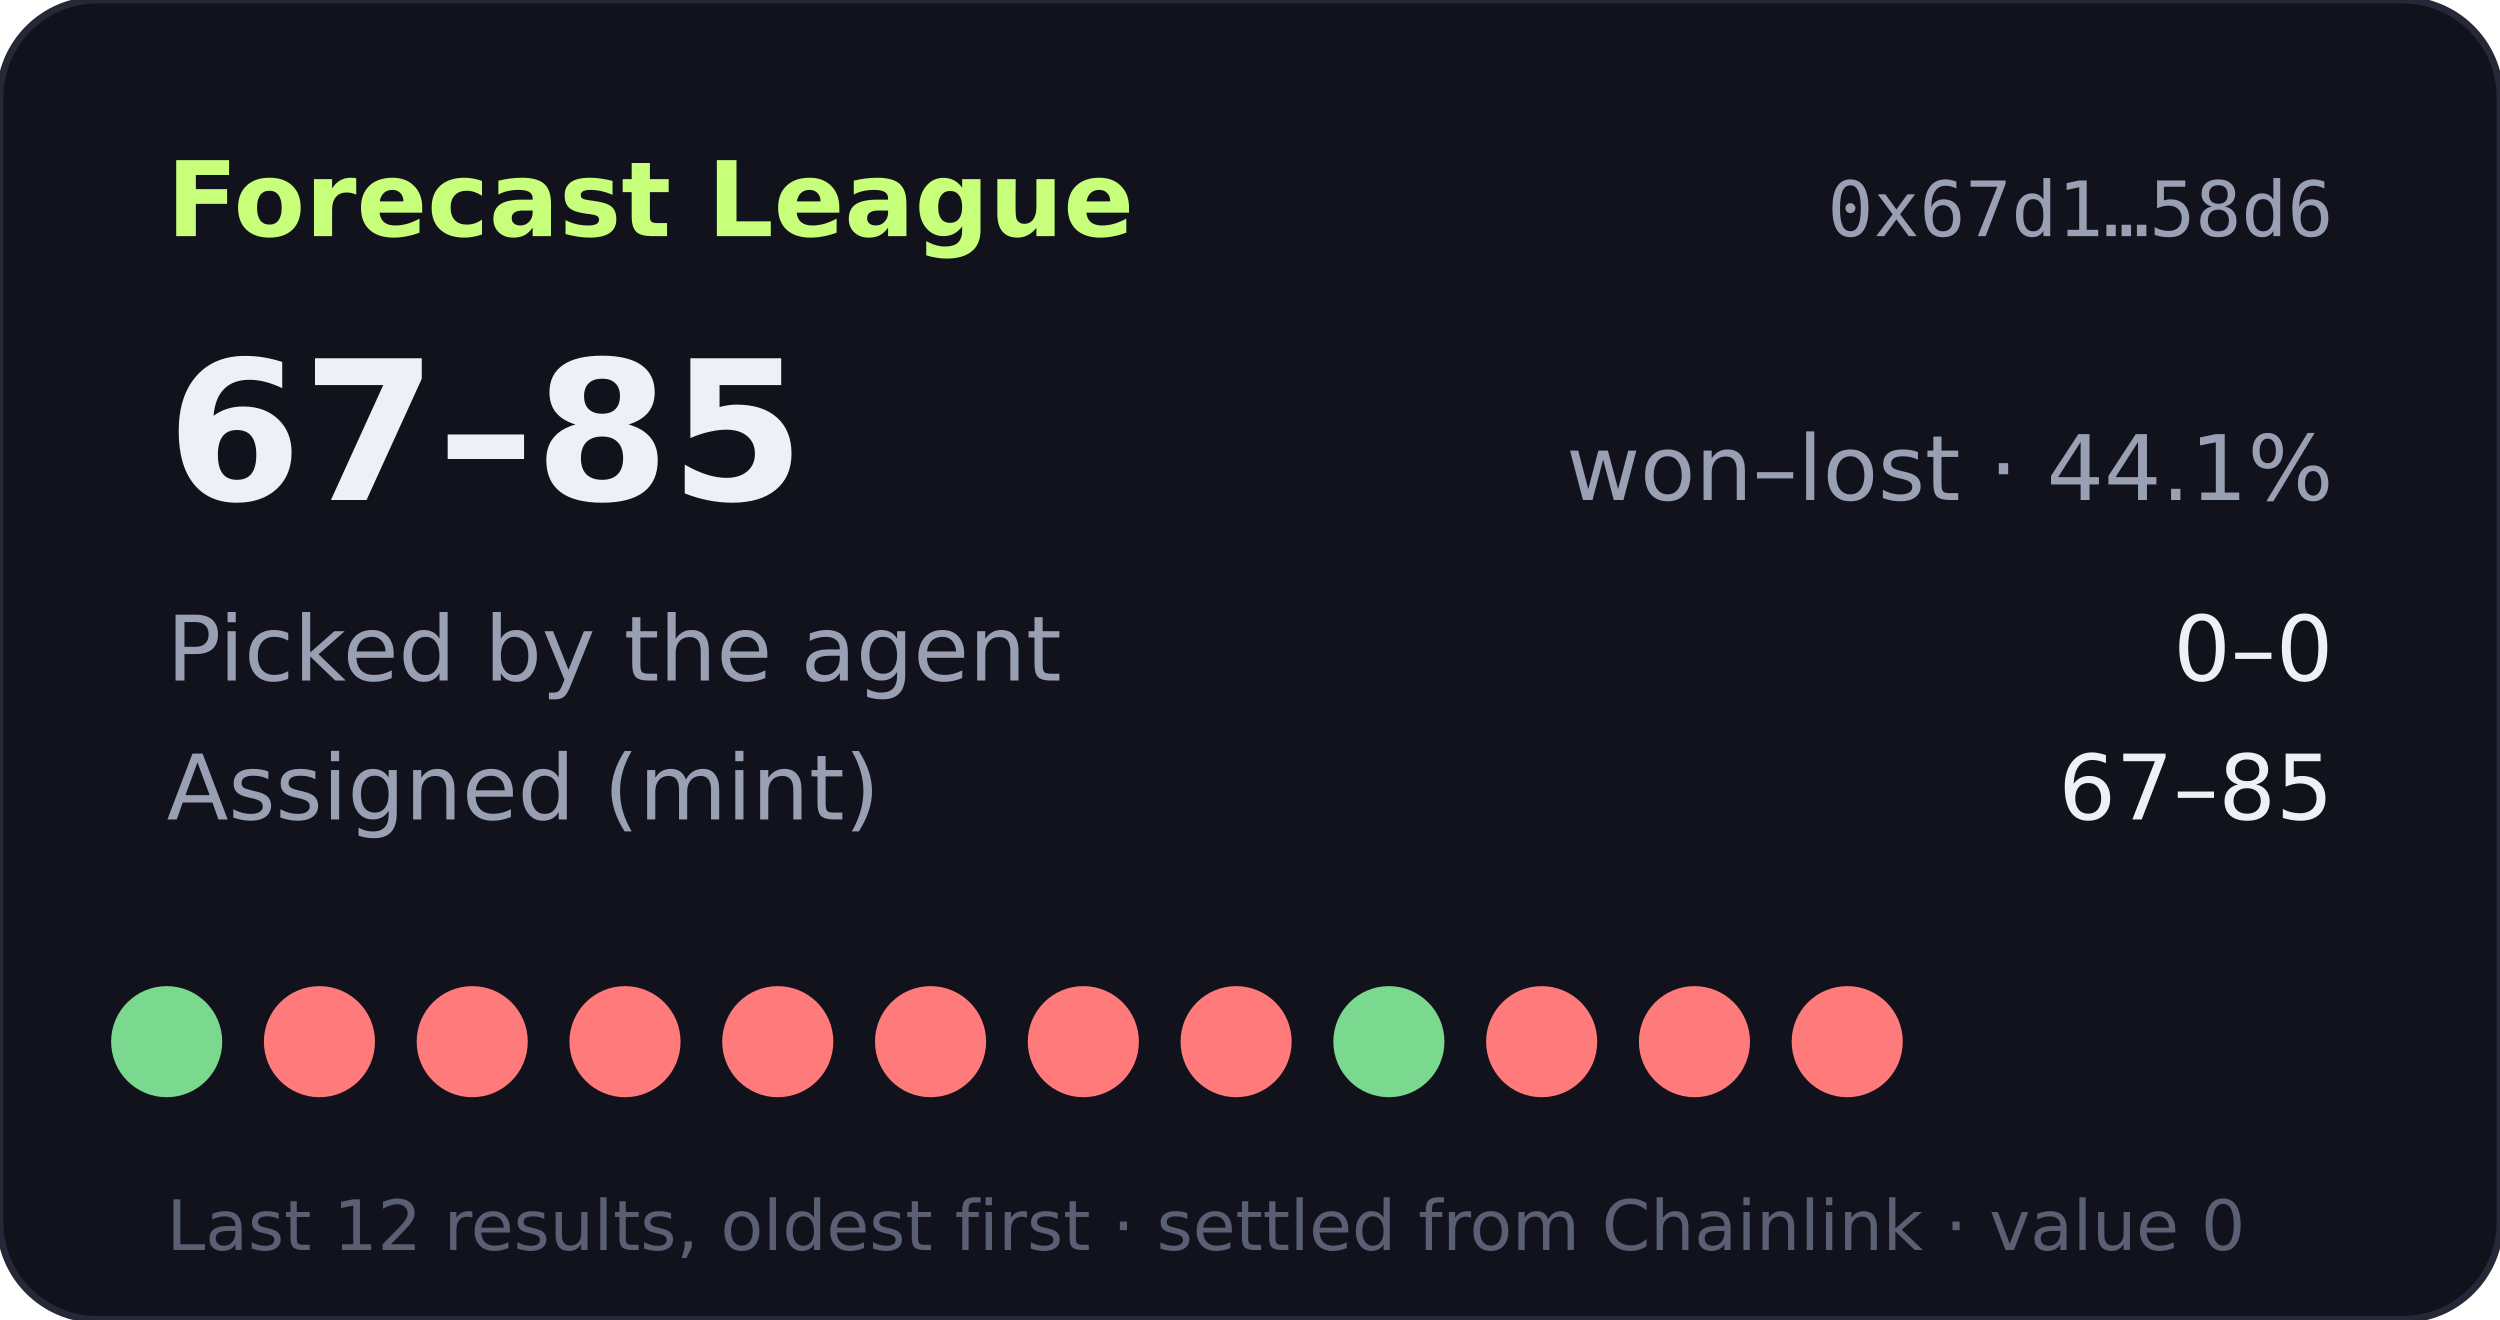
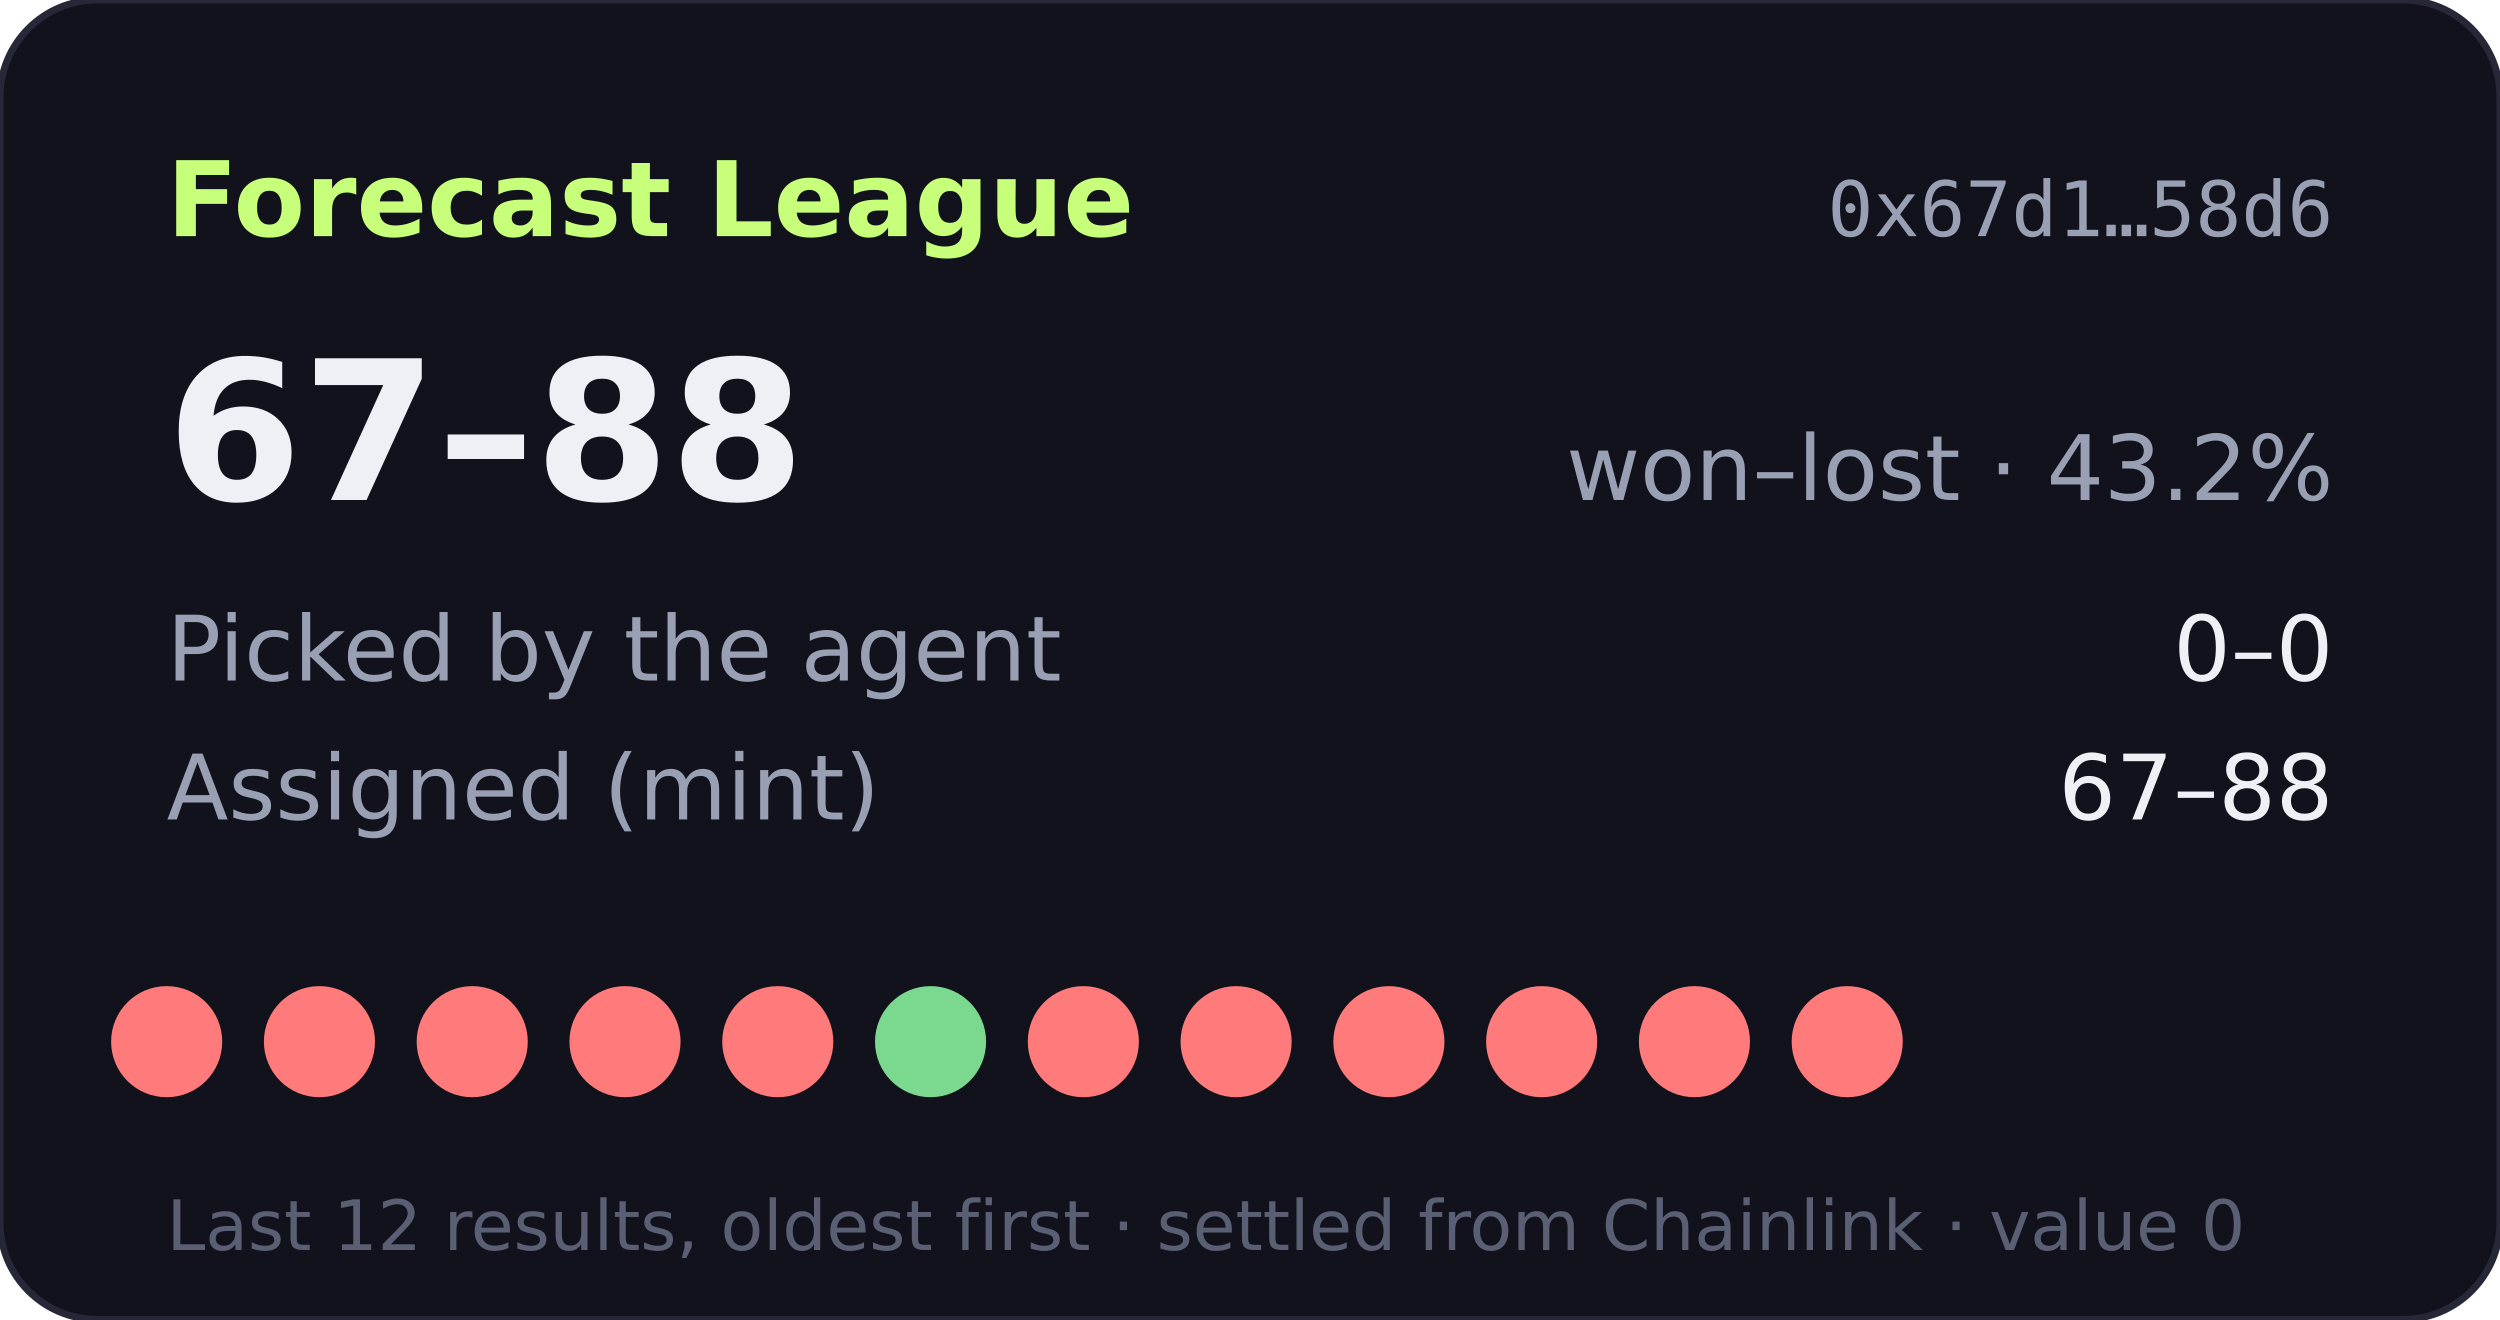
- <svg xmlns="http://www.w3.org/2000/svg" width="360" height="190" viewBox="0 0 360 190" role="img" aria-label="Forecast League record 67-85">
+ <svg xmlns="http://www.w3.org/2000/svg" width="360" height="190" viewBox="0 0 360 190" role="img" aria-label="Forecast League record 67-88">
  <rect width="360" height="190" rx="14" fill="#11121b" stroke="#262838" />
  <text x="24" y="34" fill="#c8ff7a" font-size="15" font-weight="700" font-family="Verdana,DejaVu Sans,sans-serif">Forecast League</text>
  <text x="336" y="34" fill="#9aa0b4" font-size="11" text-anchor="end" font-family="monospace">0x67d1…58d6</text>
  <g font-family="Verdana,DejaVu Sans,sans-serif">
-     <text x="24" y="72" fill="#eef0f6" font-size="28" font-weight="700">67–85</text>
-     <text x="336" y="72" fill="#9aa0b4" font-size="13" text-anchor="end">won–lost · 44.1%</text>
+     <text x="24" y="72" fill="#eef0f6" font-size="28" font-weight="700">67–88</text>
+     <text x="336" y="72" fill="#9aa0b4" font-size="13" text-anchor="end">won–lost · 43.2%</text>
    <text x="24" y="98" fill="#9aa0b4" font-size="13">Picked by the agent</text>
    <text x="336" y="98" fill="#eef0f6" font-size="13" text-anchor="end">0–0</text>
    <text x="24" y="118" fill="#9aa0b4" font-size="13">Assigned (mint)</text>
-     <text x="336" y="118" fill="#eef0f6" font-size="13" text-anchor="end">67–85</text>
-     <circle cx="24" cy="150" r="8" fill="#7bd88f" />
+     <text x="336" y="118" fill="#eef0f6" font-size="13" text-anchor="end">67–88</text>
+     <circle cx="24" cy="150" r="8" fill="#ff7a7a" />
    <circle cx="46" cy="150" r="8" fill="#ff7a7a" />
    <circle cx="68" cy="150" r="8" fill="#ff7a7a" />
    <circle cx="90" cy="150" r="8" fill="#ff7a7a" />
    <circle cx="112" cy="150" r="8" fill="#ff7a7a" />
-     <circle cx="134" cy="150" r="8" fill="#ff7a7a" />
+     <circle cx="134" cy="150" r="8" fill="#7bd88f" />
    <circle cx="156" cy="150" r="8" fill="#ff7a7a" />
    <circle cx="178" cy="150" r="8" fill="#ff7a7a" />
-     <circle cx="200" cy="150" r="8" fill="#7bd88f" />
+     <circle cx="200" cy="150" r="8" fill="#ff7a7a" />
    <circle cx="222" cy="150" r="8" fill="#ff7a7a" />
    <circle cx="244" cy="150" r="8" fill="#ff7a7a" />
    <circle cx="266" cy="150" r="8" fill="#ff7a7a" />
    <text x="24" y="180" fill="#5a5f73" font-size="10">Last 12 results, oldest first · settled from Chainlink · value 0</text>
  </g>
</svg>
